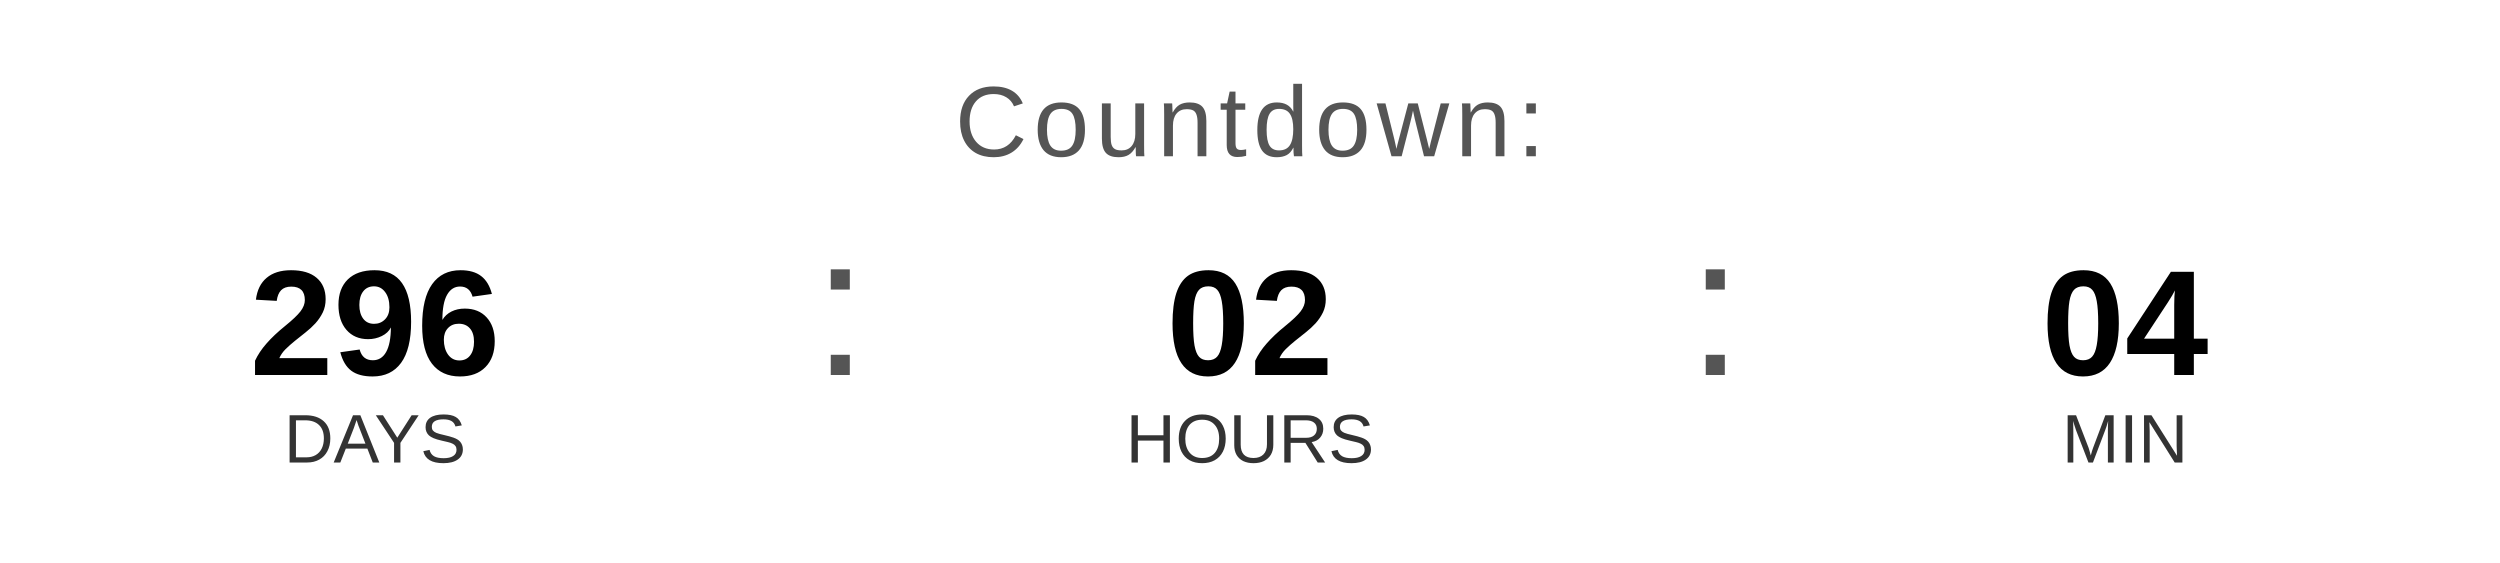
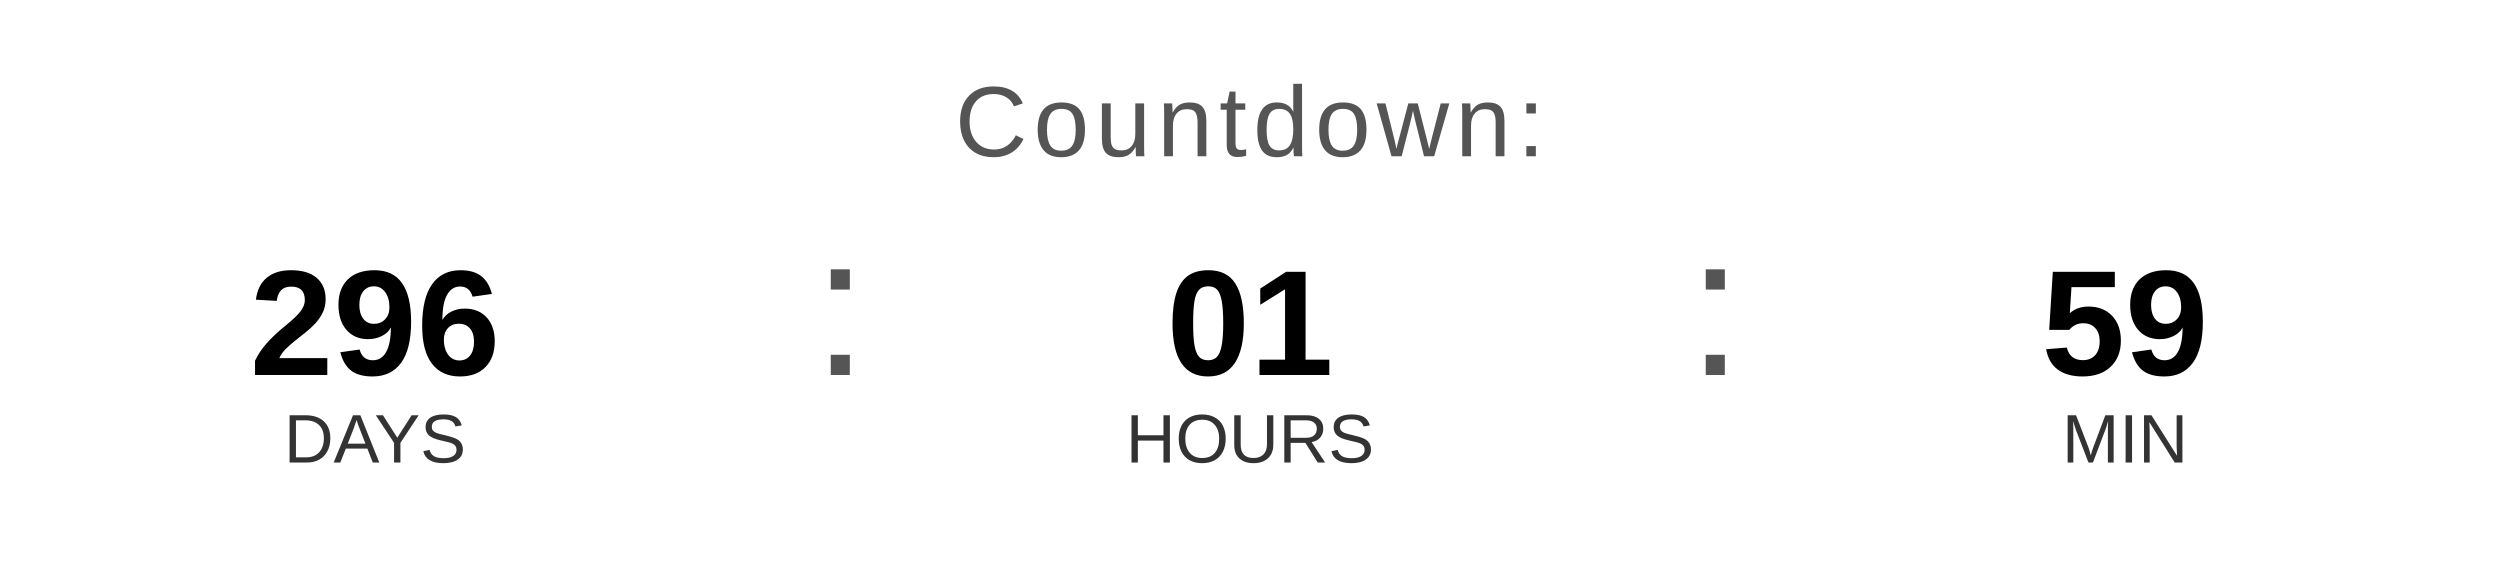
<svg xmlns="http://www.w3.org/2000/svg" width="400" height="90" viewBox="0 0 400 90">
  <text x="200" y="25" font-family="Arial, Helvetica, sans-serif" font-size="16" fill="#555555" text-anchor="middle" letter-spacing="1">
    Countdown:
  </text>
  <text x="60" y="60" font-family="Arial, Helvetica, sans-serif" font-size="24" font-weight="bold" fill="#000000" text-anchor="middle">296</text>
  <text x="60" y="74" font-family="Arial, Helvetica, sans-serif" font-size="11" fill="#333333" text-anchor="middle">DAYS</text>
  <text x="130" y="60" font-family="Arial, sans-serif" font-size="32" fill="#555555">:</text>
-   <text x="200" y="60" font-family="Arial, Helvetica, sans-serif" font-size="24" font-weight="bold" fill="#000000" text-anchor="middle">02</text>
+   <text x="200" y="60" font-family="Arial, Helvetica, sans-serif" font-size="24" font-weight="bold" fill="#000000" text-anchor="middle">01</text>
  <text x="200" y="74" font-family="Arial, Helvetica, sans-serif" font-size="11" fill="#333333" text-anchor="middle">HOURS</text>
  <text x="270" y="60" font-family="Arial, sans-serif" font-size="32" fill="#555555">:</text>
-   <text x="340" y="60" font-family="Arial, Helvetica, sans-serif" font-size="24" font-weight="bold" fill="#000000" text-anchor="middle">04</text>
+   <text x="340" y="60" font-family="Arial, Helvetica, sans-serif" font-size="24" font-weight="bold" fill="#000000" text-anchor="middle">59</text>
  <text x="340" y="74" font-family="Arial, Helvetica, sans-serif" font-size="11" fill="#333333" text-anchor="middle">MIN</text>
</svg>
